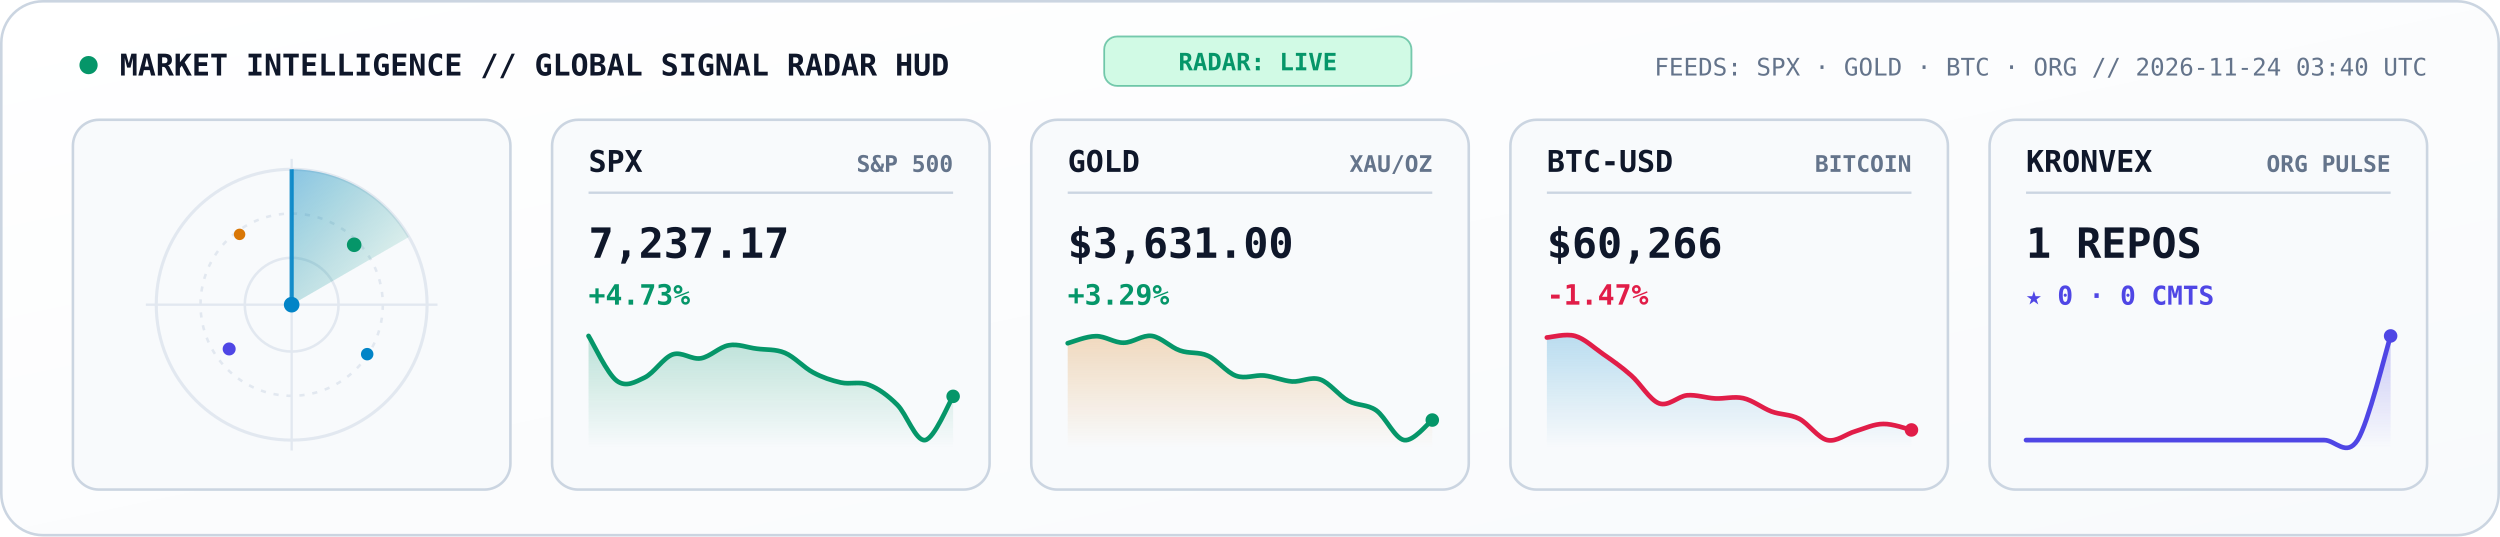
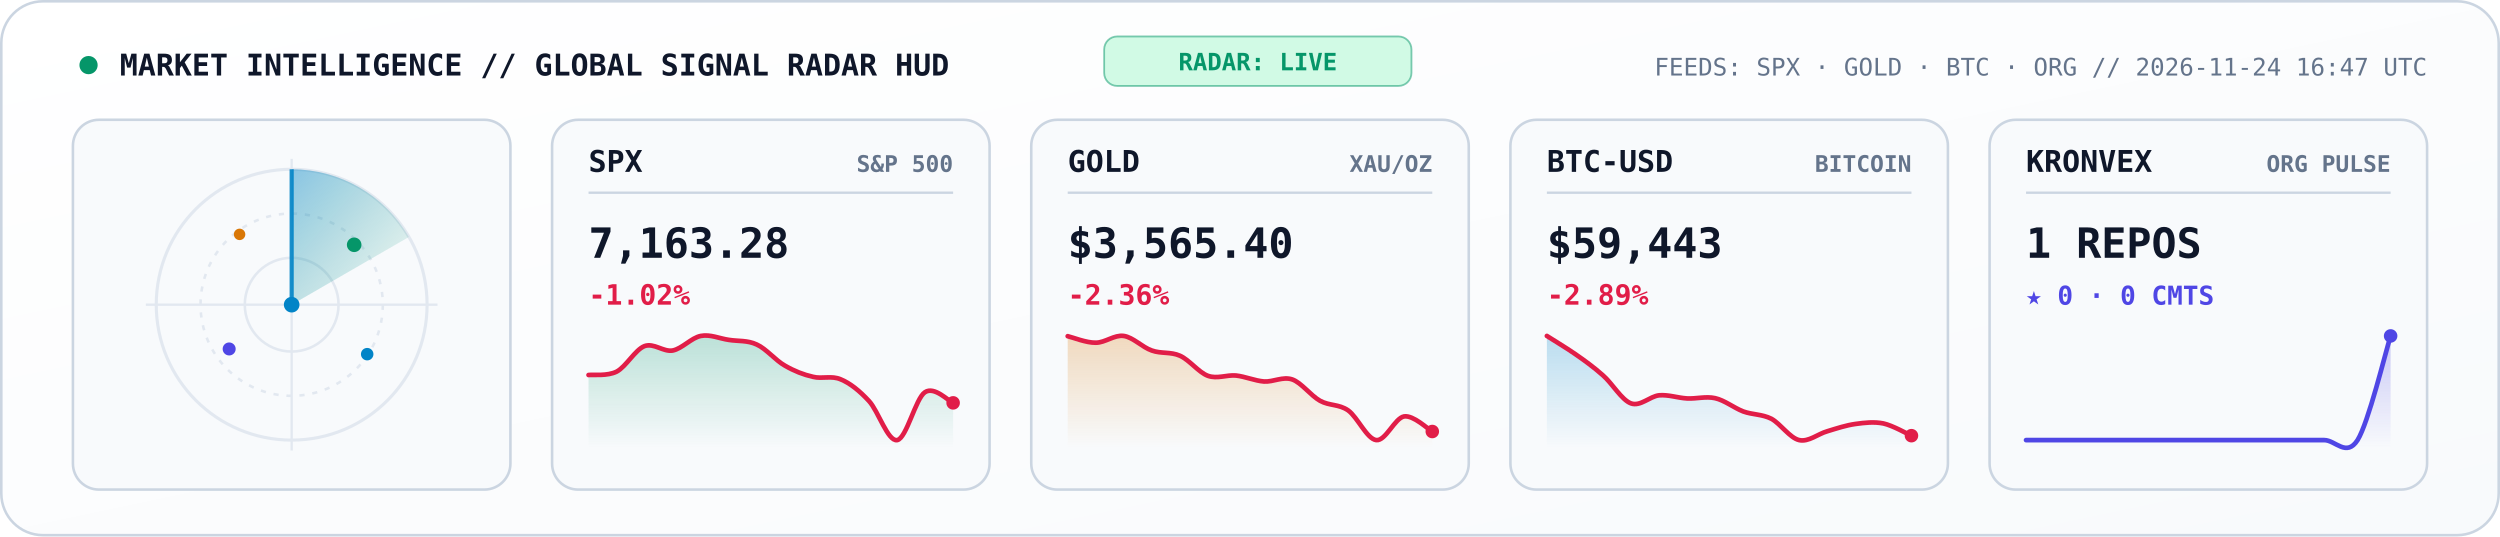
<svg xmlns="http://www.w3.org/2000/svg" viewBox="0 0 960 206" width="960" height="206" role="img" aria-label="KRONVEX Global Market and AI Signal Radar">
  <style>
    .mono { font-family: 'JetBrains Mono', 'Fira Code', 'SF Mono', Consolas, monospace; }
  </style>
  <defs>
    <linearGradient id="radarBg" x1="0" y1="0" x2="1" y2="1">
      <stop offset="0%" stop-color="#FFFFFF" />
      <stop offset="100%" stop-color="#F8FAFC" />
    </linearGradient>
    <linearGradient id="radarBeam" x1="0" y1="0" x2="1" y2="1">
      <stop offset="0%" stop-color="#0284C7" stop-opacity="0.45" />
      <stop offset="100%" stop-color="#059669" stop-opacity="0.02" />
    </linearGradient>
    <linearGradient id="gradSpx" x1="0" y1="0" x2="0" y2="1">
      <stop offset="0%" stop-color="#059669" stop-opacity="0.25" />
      <stop offset="100%" stop-color="#059669" stop-opacity="0" />
    </linearGradient>
    <linearGradient id="gradGold" x1="0" y1="0" x2="0" y2="1">
      <stop offset="0%" stop-color="#D97706" stop-opacity="0.25" />
      <stop offset="100%" stop-color="#D97706" stop-opacity="0" />
    </linearGradient>
    <linearGradient id="gradBtc" x1="0" y1="0" x2="0" y2="1">
      <stop offset="0%" stop-color="#0284C7" stop-opacity="0.25" />
      <stop offset="100%" stop-color="#0284C7" stop-opacity="0" />
    </linearGradient>
    <linearGradient id="gradOrg" x1="0" y1="0" x2="0" y2="1">
      <stop offset="0%" stop-color="#4F46E5" stop-opacity="0.28" />
      <stop offset="100%" stop-color="#4F46E5" stop-opacity="0" />
    </linearGradient>
  </defs>
  <rect x="0.5" y="0.5" width="959" height="205" rx="16" fill="url(#radarBg)" stroke="#CBD5E1" stroke-width="1" />
  <circle cx="34" cy="25" r="3.5" fill="#059669">
    <animate attributeName="opacity" values="1;0.3;1" dur="2s" repeatCount="indefinite" />
  </circle>
  <text x="46" y="29" fill="#0F172A" font-size="11.5" font-weight="800" class="mono">MARKET INTELLIGENCE // GLOBAL SIGNAL RADAR HUD</text>
  <rect x="424" y="14" width="118" height="19" rx="5" fill="#D1FAE5" stroke="#059669" stroke-width="0.7" stroke-opacity="0.5" />
  <text x="483" y="27" text-anchor="middle" fill="#059669" font-size="9.2" font-weight="800" class="mono">RADAR: LIVE</text>
-   <text x="932" y="29" text-anchor="end" fill="#64748B" font-size="9.3" class="mono">FEEDS: SPX · GOLD · BTC · ORG  //  2026-11-24 03:40 UTC</text>
+   <text x="932" y="29" text-anchor="end" fill="#64748B" font-size="9.3" class="mono">FEEDS: SPX · GOLD · BTC · ORG  //  2026-11-24 16:47 UTC</text>
  <rect x="28" y="46" width="168" height="142" rx="10" fill="#F8FAFC" stroke="#CBD5E1" stroke-width="1" />
  <circle cx="112" cy="117" r="52" fill="none" stroke="#E2E8F0" stroke-width="1.2" />
  <circle cx="112" cy="117" r="35" fill="none" stroke="#E2E8F0" stroke-width="1" stroke-dasharray="2,3" />
  <circle cx="112" cy="117" r="18" fill="none" stroke="#E2E8F0" stroke-width="1" />
  <line x1="56" y1="117" x2="168" y2="117" stroke="#E2E8F0" stroke-width="0.9" />
  <line x1="112" y1="61" x2="112" y2="173" stroke="#E2E8F0" stroke-width="0.9" />
  <g>
    <animateTransform attributeName="transform" type="rotate" from="0 112 117" to="360 112 117" dur="5.2s" repeatCount="indefinite" />
    <path d="M 112 117 L 112 65 A 52 52 0 0 1 157 91 Z" fill="url(#radarBeam)" />
    <line x1="112" y1="117" x2="112" y2="65" stroke="#0284C7" stroke-width="1.6" stroke-opacity="0.9" />
  </g>
  <circle cx="136" cy="94" r="2.8" fill="#059669">
    <animate attributeName="opacity" values="0.2;1;0.2" dur="2.6s" repeatCount="indefinite" />
  </circle>
  <circle cx="88" cy="134" r="2.5" fill="#4F46E5">
    <animate attributeName="opacity" values="0.2;1;0.2" dur="3.3s" repeatCount="indefinite" />
  </circle>
  <circle cx="141" cy="136" r="2.4" fill="#0284C7">
    <animate attributeName="opacity" values="0.15;1;0.15" dur="3.9s" repeatCount="indefinite" />
  </circle>
  <circle cx="92" cy="90" r="2.2" fill="#D97706">
    <animate attributeName="opacity" values="0.2;0.95;0.2" dur="2.9s" repeatCount="indefinite" />
  </circle>
  <circle cx="112" cy="117" r="3" fill="#0284C7" />
  <rect x="212" y="46" width="168" height="142" rx="10" fill="#F8FAFC" stroke="#CBD5E1" stroke-width="1" />
  <text x="226" y="66" fill="#0F172A" font-size="11.5" font-weight="800" class="mono">SPX</text>
  <text x="366" y="66" text-anchor="end" fill="#64748B" font-size="8.8" font-weight="600" class="mono">S&amp;P 500</text>
  <line x1="226" y1="74" x2="366" y2="74" stroke="#CBD5E1" stroke-width="0.9" />
-   <text x="226" y="99" fill="#0F172A" font-size="16" font-weight="800" class="mono">7,237.17</text>
-   <text x="226" y="117" fill="#059669" font-size="10.8" font-weight="700" class="mono">+4.73%</text>
-   <path d="M 226.0 129.0 C 227.8 131.9, 233.2 143.5, 236.8 146.2 C 240.4 148.9, 243.9 146.7, 247.5 145.0 C 251.1 143.3, 254.7 137.4, 258.3 136.1 C 261.9 134.9, 265.5 138.2, 269.1 137.6 C 272.7 137.0, 276.3 133.2, 279.8 132.6 C 283.4 131.9, 287.0 133.5, 290.6 133.9 C 294.2 134.4, 297.8 134.0, 301.4 135.5 C 305.0 137.0, 308.6 141.1, 312.2 143.0 C 315.7 144.9, 319.3 146.1, 322.9 146.9 C 326.5 147.7, 330.1 146.3, 333.7 147.8 C 337.3 149.2, 340.9 151.8, 344.5 155.4 C 348.1 158.9, 351.6 169.5, 355.2 169.0 C 358.8 168.5, 364.2 155.0, 366.0 152.2 L 366.0 172.0 L 226.0 172.0 Z" fill="url(#gradSpx)" />
-   <path d="M 226.0 129.0 C 227.8 131.9, 233.2 143.5, 236.8 146.2 C 240.4 148.9, 243.9 146.7, 247.5 145.0 C 251.1 143.3, 254.7 137.4, 258.3 136.1 C 261.9 134.9, 265.5 138.2, 269.1 137.6 C 272.7 137.0, 276.3 133.2, 279.8 132.6 C 283.4 131.9, 287.0 133.5, 290.6 133.9 C 294.2 134.4, 297.8 134.0, 301.4 135.5 C 305.0 137.0, 308.6 141.1, 312.2 143.0 C 315.7 144.9, 319.3 146.1, 322.9 146.9 C 326.5 147.7, 330.1 146.3, 333.7 147.8 C 337.3 149.2, 340.9 151.8, 344.5 155.4 C 348.1 158.9, 351.6 169.5, 355.2 169.0 C 358.8 168.5, 364.2 155.0, 366.0 152.2" fill="none" stroke="#059669" stroke-width="1.8" stroke-linecap="round" />
-   <circle cx="366.0" cy="152.2" r="2.6" fill="#059669" />
+   <text x="226" y="99" fill="#0F172A" font-size="16" font-weight="800" class="mono">7,163.28</text>
+   <text x="226" y="117" fill="#E11D48" font-size="10.8" font-weight="700" class="mono">-1.02%</text>
+   <path d="M 226.0 144.0 C 227.8 143.8, 233.2 144.5, 236.8 142.7 C 240.4 140.8, 243.9 134.3, 247.5 132.9 C 251.1 131.6, 254.7 135.2, 258.3 134.6 C 261.9 133.9, 265.5 129.7, 269.1 129.0 C 272.7 128.3, 276.3 130.0, 279.8 130.5 C 283.4 131.1, 287.0 130.6, 290.6 132.3 C 294.2 133.9, 297.8 138.4, 301.4 140.4 C 305.0 142.5, 308.6 143.9, 312.2 144.7 C 315.7 145.6, 319.3 144.1, 322.9 145.7 C 326.5 147.2, 330.1 150.1, 333.7 154.0 C 337.3 157.9, 340.9 169.6, 344.5 169.0 C 348.1 168.4, 351.6 152.9, 355.2 150.6 C 358.8 148.2, 364.2 154.0, 366.0 154.7 L 366.0 172.0 L 226.0 172.0 Z" fill="url(#gradSpx)" />
+   <path d="M 226.0 144.0 C 227.8 143.8, 233.2 144.5, 236.8 142.7 C 240.4 140.8, 243.9 134.3, 247.5 132.9 C 251.1 131.6, 254.7 135.2, 258.3 134.6 C 261.9 133.9, 265.5 129.7, 269.1 129.0 C 272.7 128.3, 276.3 130.0, 279.8 130.5 C 283.4 131.1, 287.0 130.6, 290.6 132.3 C 294.2 133.9, 297.8 138.4, 301.4 140.4 C 305.0 142.5, 308.6 143.9, 312.2 144.7 C 315.7 145.6, 319.3 144.1, 322.9 145.7 C 326.5 147.2, 330.1 150.1, 333.7 154.0 C 337.3 157.9, 340.9 169.6, 344.5 169.0 C 348.1 168.4, 351.6 152.9, 355.2 150.6 C 358.8 148.2, 364.2 154.0, 366.0 154.7" fill="none" stroke="#E11D48" stroke-width="1.8" stroke-linecap="round" />
+   <circle cx="366.0" cy="154.7" r="2.6" fill="#E11D48" />
  <rect x="396" y="46" width="168" height="142" rx="10" fill="#F8FAFC" stroke="#CBD5E1" stroke-width="1" />
  <text x="410" y="66" fill="#0F172A" font-size="11.5" font-weight="800" class="mono">GOLD</text>
  <text x="550" y="66" text-anchor="end" fill="#64748B" font-size="8.8" font-weight="600" class="mono">XAU/OZ</text>
  <line x1="410" y1="74" x2="550" y2="74" stroke="#CBD5E1" stroke-width="0.9" />
-   <text x="410" y="99" fill="#0F172A" font-size="16" font-weight="800" class="mono">$3,631.00</text>
-   <text x="410" y="117" fill="#059669" font-size="10.8" font-weight="700" class="mono">+3.29%</text>
-   <path d="M 410.0 131.8 C 411.8 131.3, 417.2 129.1, 420.8 129.1 C 424.4 129.0, 427.9 131.7, 431.5 131.6 C 435.1 131.6, 438.7 128.5, 442.3 129.0 C 445.9 129.5, 449.5 133.4, 453.1 134.6 C 456.7 135.9, 460.3 135.0, 463.8 136.6 C 467.4 138.2, 471.0 143.0, 474.6 144.3 C 478.2 145.6, 481.8 143.9, 485.4 144.2 C 489.0 144.6, 492.6 146.2, 496.2 146.5 C 499.7 146.7, 503.3 144.5, 506.9 145.7 C 510.5 146.9, 514.1 151.9, 517.7 153.9 C 521.3 155.9, 524.9 155.1, 528.5 157.6 C 532.1 160.2, 535.6 168.4, 539.2 169.0 C 542.8 169.6, 548.2 162.6, 550.0 161.3 L 550.0 172.0 L 410.0 172.0 Z" fill="url(#gradGold)" />
-   <path d="M 410.0 131.8 C 411.8 131.3, 417.2 129.1, 420.8 129.1 C 424.4 129.0, 427.9 131.7, 431.5 131.6 C 435.1 131.6, 438.7 128.5, 442.3 129.0 C 445.9 129.5, 449.5 133.4, 453.1 134.6 C 456.7 135.9, 460.3 135.0, 463.8 136.6 C 467.4 138.2, 471.0 143.0, 474.6 144.3 C 478.2 145.6, 481.8 143.9, 485.4 144.2 C 489.0 144.6, 492.6 146.2, 496.2 146.5 C 499.7 146.7, 503.3 144.5, 506.9 145.7 C 510.5 146.9, 514.1 151.9, 517.7 153.9 C 521.3 155.9, 524.9 155.1, 528.5 157.6 C 532.1 160.2, 535.6 168.4, 539.2 169.0 C 542.8 169.6, 548.2 162.6, 550.0 161.3" fill="none" stroke="#059669" stroke-width="1.8" stroke-linecap="round" />
-   <circle cx="550.0" cy="161.3" r="2.6" fill="#059669" />
+   <text x="410" y="99" fill="#0F172A" font-size="16" font-weight="800" class="mono">$3,565.40</text>
+   <text x="410" y="117" fill="#E11D48" font-size="10.8" font-weight="700" class="mono">-2.36%</text>
+   <path d="M 410.0 129.1 C 411.8 129.5, 417.2 131.7, 420.8 131.6 C 424.4 131.6, 427.9 128.5, 431.5 129.0 C 435.1 129.5, 438.7 133.4, 442.3 134.6 C 445.9 135.9, 449.5 135.0, 453.1 136.6 C 456.7 138.2, 460.3 143.0, 463.8 144.3 C 467.4 145.6, 471.0 143.9, 474.6 144.2 C 478.2 144.6, 481.8 146.2, 485.4 146.5 C 489.0 146.7, 492.6 144.5, 496.2 145.7 C 499.7 146.9, 503.3 151.9, 506.9 153.9 C 510.5 155.9, 514.1 155.1, 517.7 157.6 C 521.3 160.2, 524.9 168.6, 528.5 169.0 C 532.1 169.4, 535.6 160.5, 539.2 159.9 C 542.8 159.4, 548.2 164.7, 550.0 165.7 L 550.0 172.0 L 410.0 172.0 Z" fill="url(#gradGold)" />
+   <path d="M 410.0 129.1 C 411.8 129.5, 417.2 131.7, 420.8 131.6 C 424.4 131.6, 427.9 128.5, 431.5 129.0 C 435.1 129.5, 438.7 133.4, 442.3 134.6 C 445.9 135.9, 449.5 135.0, 453.1 136.6 C 456.7 138.2, 460.3 143.0, 463.8 144.3 C 467.4 145.6, 471.0 143.9, 474.6 144.2 C 478.2 144.6, 481.8 146.2, 485.4 146.5 C 489.0 146.7, 492.6 144.5, 496.2 145.7 C 499.7 146.9, 503.3 151.9, 506.9 153.9 C 510.5 155.9, 514.1 155.1, 517.7 157.6 C 521.3 160.2, 524.9 168.6, 528.5 169.0 C 532.1 169.4, 535.6 160.5, 539.2 159.9 C 542.8 159.4, 548.2 164.7, 550.0 165.7" fill="none" stroke="#E11D48" stroke-width="1.8" stroke-linecap="round" />
+   <circle cx="550.0" cy="165.7" r="2.6" fill="#E11D48" />
  <rect x="580" y="46" width="168" height="142" rx="10" fill="#F8FAFC" stroke="#CBD5E1" stroke-width="1" />
  <text x="594" y="66" fill="#0F172A" font-size="11.5" font-weight="800" class="mono">BTC-USD</text>
  <text x="734" y="66" text-anchor="end" fill="#64748B" font-size="8.8" font-weight="600" class="mono">BITCOIN</text>
  <line x1="594" y1="74" x2="734" y2="74" stroke="#CBD5E1" stroke-width="0.9" />
-   <text x="594" y="99" fill="#0F172A" font-size="16" font-weight="800" class="mono">$60,266</text>
-   <text x="594" y="117" fill="#E11D48" font-size="10.8" font-weight="700" class="mono">-1.47%</text>
-   <path d="M 594.0 129.6 C 595.8 129.5, 601.2 128.0, 604.8 129.0 C 608.4 130.0, 611.9 133.4, 615.5 135.9 C 619.1 138.4, 622.7 140.9, 626.3 144.1 C 629.9 147.2, 633.5 153.6, 637.1 154.9 C 640.7 156.2, 644.3 152.2, 647.8 151.8 C 651.4 151.5, 655.0 152.8, 658.6 153.0 C 662.2 153.2, 665.8 152.1, 669.4 152.9 C 673.0 153.7, 676.6 156.6, 680.2 158.0 C 683.7 159.3, 687.3 159.0, 690.9 160.8 C 694.5 162.7, 698.1 168.2, 701.7 169.0 C 705.3 169.8, 708.9 166.6, 712.5 165.6 C 716.1 164.5, 719.6 162.8, 723.2 162.8 C 726.8 162.7, 732.2 164.7, 734.0 165.1 L 734.0 172.0 L 594.0 172.0 Z" fill="url(#gradBtc)" />
-   <path d="M 594.0 129.6 C 595.8 129.5, 601.2 128.0, 604.8 129.0 C 608.4 130.0, 611.9 133.4, 615.5 135.9 C 619.1 138.4, 622.7 140.9, 626.3 144.1 C 629.9 147.2, 633.5 153.6, 637.1 154.9 C 640.7 156.2, 644.3 152.2, 647.8 151.8 C 651.4 151.5, 655.0 152.8, 658.6 153.0 C 662.2 153.2, 665.8 152.1, 669.4 152.9 C 673.0 153.7, 676.6 156.6, 680.2 158.0 C 683.7 159.3, 687.3 159.0, 690.9 160.8 C 694.5 162.7, 698.1 168.2, 701.7 169.0 C 705.3 169.8, 708.9 166.6, 712.5 165.6 C 716.1 164.5, 719.6 162.8, 723.2 162.8 C 726.8 162.7, 732.2 164.7, 734.0 165.1" fill="none" stroke="#E11D48" stroke-width="1.8" stroke-linecap="round" />
-   <circle cx="734.0" cy="165.1" r="2.6" fill="#E11D48" />
+   <text x="594" y="99" fill="#0F172A" font-size="16" font-weight="800" class="mono">$59,443</text>
+   <text x="594" y="117" fill="#E11D48" font-size="10.8" font-weight="700" class="mono">-2.89%</text>
+   <path d="M 594.0 129.0 C 595.8 130.2, 601.2 133.4, 604.8 135.9 C 608.4 138.4, 611.9 140.9, 615.5 144.1 C 619.1 147.2, 622.7 153.6, 626.3 154.9 C 629.9 156.2, 633.5 152.2, 637.1 151.8 C 640.7 151.5, 644.3 152.8, 647.8 153.0 C 651.4 153.2, 655.0 152.1, 658.6 152.9 C 662.2 153.7, 665.8 156.6, 669.4 158.0 C 673.0 159.3, 676.6 159.0, 680.2 160.8 C 683.7 162.7, 687.3 168.2, 690.9 169.0 C 694.5 169.8, 698.1 166.6, 701.7 165.6 C 705.3 164.5, 708.9 163.3, 712.5 162.8 C 716.1 162.3, 719.6 161.9, 723.2 162.6 C 726.8 163.4, 732.2 166.5, 734.0 167.3 L 734.0 172.0 L 594.0 172.0 Z" fill="url(#gradBtc)" />
+   <path d="M 594.0 129.0 C 595.8 130.2, 601.2 133.4, 604.8 135.9 C 608.4 138.4, 611.9 140.9, 615.5 144.1 C 619.1 147.2, 622.7 153.6, 626.3 154.9 C 629.9 156.2, 633.5 152.2, 637.1 151.8 C 640.7 151.5, 644.3 152.8, 647.8 153.0 C 651.4 153.2, 655.0 152.1, 658.6 152.9 C 662.2 153.7, 665.8 156.6, 669.4 158.0 C 673.0 159.3, 676.6 159.0, 680.2 160.8 C 683.7 162.7, 687.3 168.2, 690.9 169.0 C 694.5 169.8, 698.1 166.6, 701.7 165.6 C 705.3 164.5, 708.9 163.3, 712.5 162.8 C 716.1 162.3, 719.6 161.9, 723.2 162.6 C 726.8 163.4, 732.2 166.5, 734.0 167.3" fill="none" stroke="#E11D48" stroke-width="1.8" stroke-linecap="round" />
+   <circle cx="734.0" cy="167.3" r="2.6" fill="#E11D48" />
  <rect x="764" y="46" width="168" height="142" rx="10" fill="#F8FAFC" stroke="#CBD5E1" stroke-width="1" />
  <text x="778" y="66" fill="#0F172A" font-size="11.5" font-weight="800" class="mono">KRONVEX</text>
  <text x="918" y="66" text-anchor="end" fill="#64748B" font-size="8.8" font-weight="600" class="mono">ORG PULSE</text>
  <line x1="778" y1="74" x2="918" y2="74" stroke="#CBD5E1" stroke-width="0.9" />
  <text x="778" y="99" fill="#0F172A" font-size="16" font-weight="800" class="mono">1 REPOS</text>
  <text x="778" y="117" fill="#4F46E5" font-size="10" font-weight="700" class="mono">★ 0 · 0 CMTS</text>
  <path d="M 778.0 169.0 C 780.1 169.0, 786.5 169.0, 790.7 169.0 C 795.0 169.0, 799.2 169.0, 803.5 169.0 C 807.7 169.0, 811.9 169.0, 816.2 169.0 C 820.4 169.0, 824.7 169.0, 828.9 169.0 C 833.2 169.0, 837.4 169.0, 841.6 169.0 C 845.9 169.0, 850.1 169.0, 854.4 169.0 C 858.6 169.0, 862.8 169.0, 867.1 169.0 C 871.3 169.0, 875.6 169.0, 879.8 169.0 C 884.1 169.0, 888.3 169.0, 892.5 169.0 C 896.8 169.0, 901.0 175.7, 905.3 169.0 C 909.5 162.3, 915.9 135.7, 918.0 129.0 L 918.0 172.0 L 778.0 172.0 Z" fill="url(#gradOrg)" />
  <path d="M 778.0 169.0 C 780.1 169.0, 786.5 169.0, 790.7 169.0 C 795.0 169.0, 799.2 169.0, 803.5 169.0 C 807.7 169.0, 811.9 169.0, 816.2 169.0 C 820.4 169.0, 824.7 169.0, 828.9 169.0 C 833.2 169.0, 837.4 169.0, 841.6 169.0 C 845.9 169.0, 850.1 169.0, 854.4 169.0 C 858.6 169.0, 862.8 169.0, 867.1 169.0 C 871.3 169.0, 875.6 169.0, 879.8 169.0 C 884.1 169.0, 888.3 169.0, 892.5 169.0 C 896.8 169.0, 901.0 175.7, 905.3 169.0 C 909.5 162.3, 915.9 135.7, 918.0 129.0" fill="none" stroke="#4F46E5" stroke-width="1.8" stroke-linecap="round" />
  <circle cx="918.0" cy="129.0" r="2.6" fill="#4F46E5" />
</svg>
